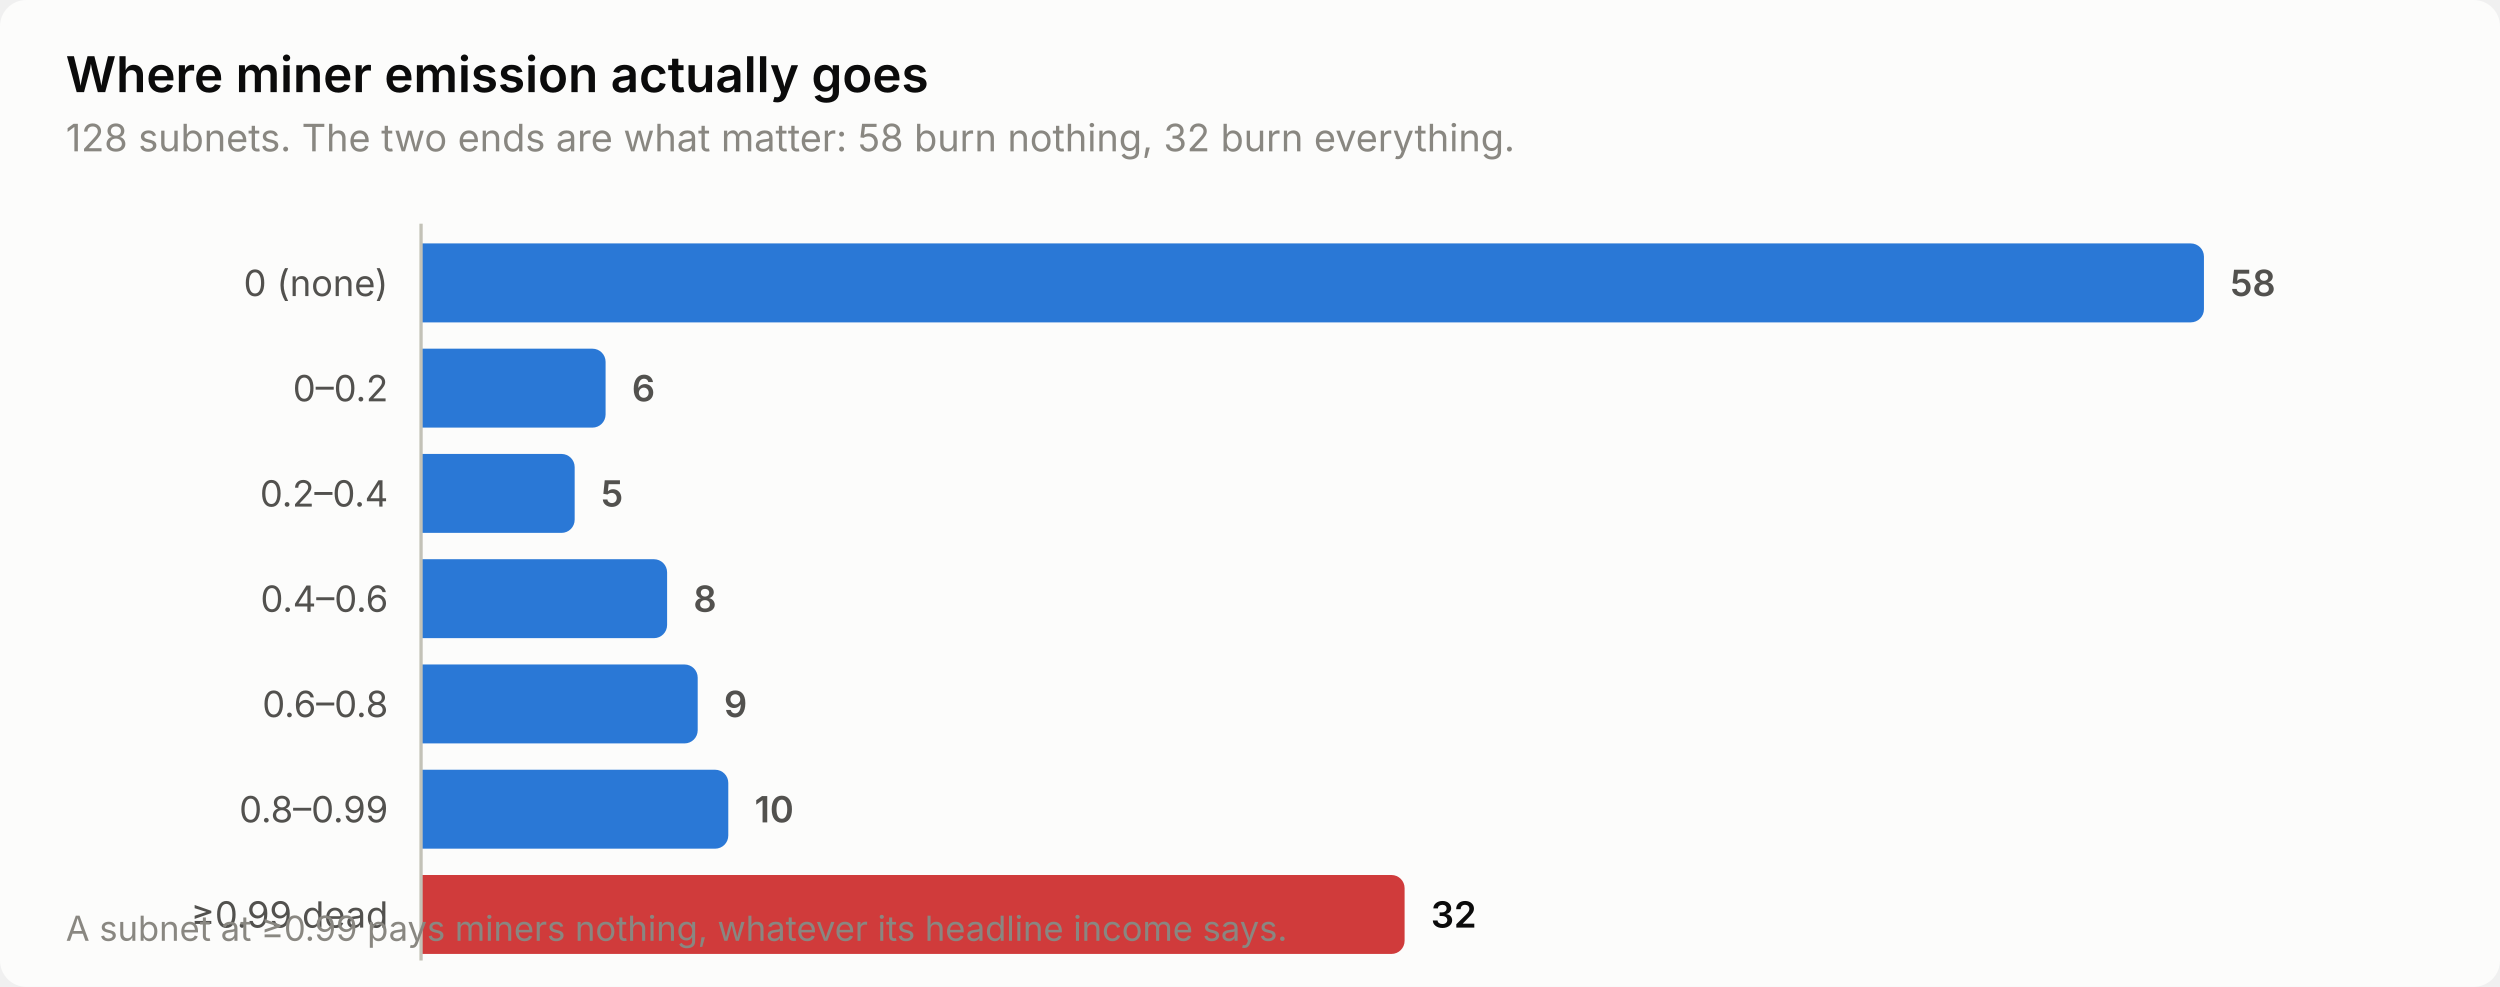
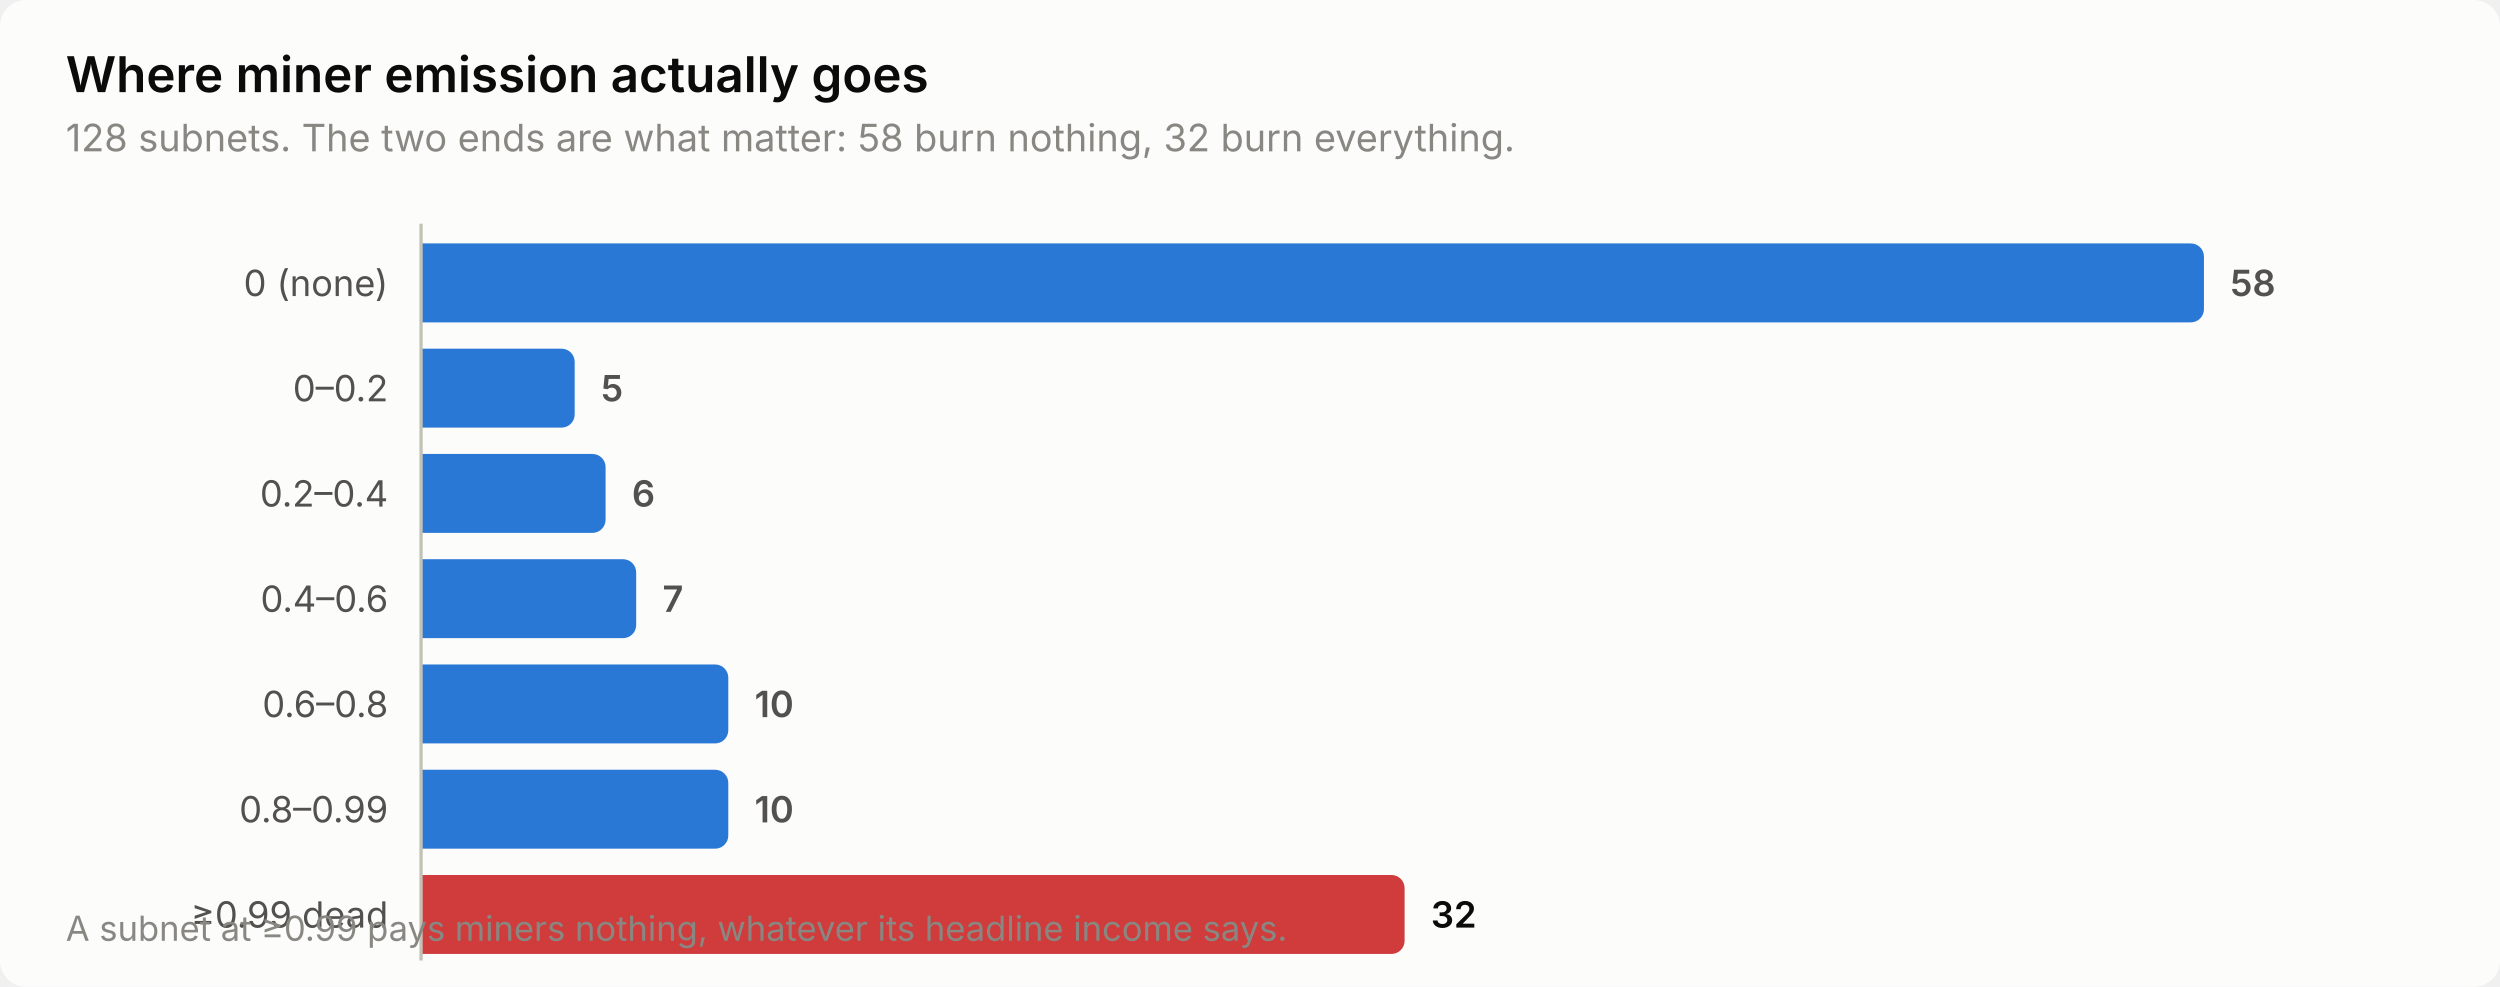
<svg xmlns="http://www.w3.org/2000/svg" width="760" height="300" viewBox="0 0 760 300" role="img" aria-label="Where miner emission actually goes">
  <style>
    text { font-family: system-ui, -apple-system, 'Segoe UI', sans-serif; }
    .t-title { font-size: 15px; font-weight: 600; }
    .t-sub { font-size: 11.5px; }
    .t-lab { font-size: 11px; }
    .t-val { font-size: 11px; font-weight: 600; font-variant-numeric: tabular-nums; }
    .t-tick { font-size: 10.5px; font-variant-numeric: tabular-nums; }

    .surface { fill: #fcfcfb; }
    .ink { fill: #0b0b0b; }
    .ink2 { fill: #52514e; }
    .muted { fill: #898781; }
    .grid { stroke: #e1e0d9; }
    .axis { stroke: #c3c2b7; }
    .accent { fill: #2a78d6; }
    .critical { fill: #d03b3b; }
    .deemph { fill: #d8d7d0; }

    @media (prefers-color-scheme: dark) {
      .surface { fill: #1a1a19; }
      .ink { fill: #ffffff; }
      .ink2 { fill: #c3c2b7; }
      .muted { fill: #898781; }
      .grid { stroke: #2c2c2a; }
      .axis { stroke: #383835; }
      .accent { fill: #3987e5; }
      .deemph { fill: #3a3a37; }
    }
</style>
  <rect class="surface" width="760" height="300" rx="8" />
  <text class="ink t-title" x="20" y="28">Where miner emission actually goes</text>
  <text class="muted t-sub" x="20" y="46">128 subnets. The two ends are what matter: 58 burn nothing, 32 burn everything.</text>
  <text class="ink2 t-lab" x="118" y="90" text-anchor="end">0 (none)</text>
  <path class="accent" d="M128.0,74.0 H666.0 a4.0,4.0 0 0 1 4.0,4.0 V94.0 a4.0,4.0 0 0 1 -4.0,4.0 H128.0 Z" />
  <text class="ink2 t-val" x="678.0" y="90">58</text>
  <text class="ink2 t-lab" x="118" y="122" text-anchor="end">0–0.2</text>
-   <path class="accent" d="M128.0,106.0 H180.1 a4.0,4.0 0 0 1 4.0,4.0 V126.0 a4.0,4.0 0 0 1 -4.0,4.0 H128.0 Z" />
-   <text class="ink2 t-val" x="192.1" y="122">6</text>
+   <path class="accent" d="M128.0,106.0 H170.7 a4.0,4.0 0 0 1 4.0,4.0 V126.0 a4.0,4.0 0 0 1 -4.0,4.0 H128.0 Z" />
+   <text class="ink2 t-val" x="182.7" y="122">5</text>
  <text class="ink2 t-lab" x="118" y="154" text-anchor="end">0.2–0.4</text>
-   <path class="accent" d="M128.0,138.0 H170.7 a4.0,4.0 0 0 1 4.0,4.0 V158.0 a4.0,4.0 0 0 1 -4.0,4.0 H128.0 Z" />
-   <text class="ink2 t-val" x="182.7" y="154">5</text>
+   <path class="accent" d="M128.0,138.0 H180.1 a4.0,4.0 0 0 1 4.0,4.0 V158.0 a4.0,4.0 0 0 1 -4.0,4.0 H128.0 Z" />
+   <text class="ink2 t-val" x="192.1" y="154">6</text>
  <text class="ink2 t-lab" x="118" y="186" text-anchor="end">0.4–0.6</text>
-   <path class="accent" d="M128.0,170.0 H198.8 a4.0,4.0 0 0 1 4.0,4.0 V190.0 a4.0,4.0 0 0 1 -4.0,4.0 H128.0 Z" />
-   <text class="ink2 t-val" x="210.8" y="186">8</text>
+   <path class="accent" d="M128.0,170.0 H189.4 a4.0,4.0 0 0 1 4.0,4.0 V190.0 a4.0,4.0 0 0 1 -4.0,4.0 H128.0 Z" />
+   <text class="ink2 t-val" x="201.4" y="186">7</text>
  <text class="ink2 t-lab" x="118" y="218" text-anchor="end">0.6–0.8</text>
-   <path class="accent" d="M128.0,202.0 H208.1 a4.0,4.0 0 0 1 4.0,4.0 V222.0 a4.0,4.0 0 0 1 -4.0,4.0 H128.0 Z" />
-   <text class="ink2 t-val" x="220.1" y="218">9</text>
+   <path class="accent" d="M128.0,202.0 H217.4 a4.0,4.0 0 0 1 4.0,4.0 V222.0 a4.0,4.0 0 0 1 -4.0,4.0 H128.0 Z" />
+   <text class="ink2 t-val" x="229.4" y="218">10</text>
  <text class="ink2 t-lab" x="118" y="250" text-anchor="end">0.8–0.99</text>
  <path class="accent" d="M128.0,234.0 H217.4 a4.0,4.0 0 0 1 4.0,4.0 V254.0 a4.0,4.0 0 0 1 -4.0,4.0 H128.0 Z" />
  <text class="ink2 t-val" x="229.4" y="250">10</text>
  <text class="ink2 t-lab" x="118" y="282" text-anchor="end">≥0.99 dead</text>
  <path class="critical" d="M128.0,266.0 H423.0 a4.0,4.0 0 0 1 4.0,4.0 V286.0 a4.0,4.0 0 0 1 -4.0,4.0 H128.0 Z" />
  <text class="ink t-val" x="435.0" y="282">32</text>
  <line class="axis" x1="128" y1="68" x2="128" y2="292" stroke-width="1" />
  <text class="muted t-tick" x="20" y="286">A subnet at ≥0.99 pays miners nothing, whatever its headline income says.</text>
</svg>
